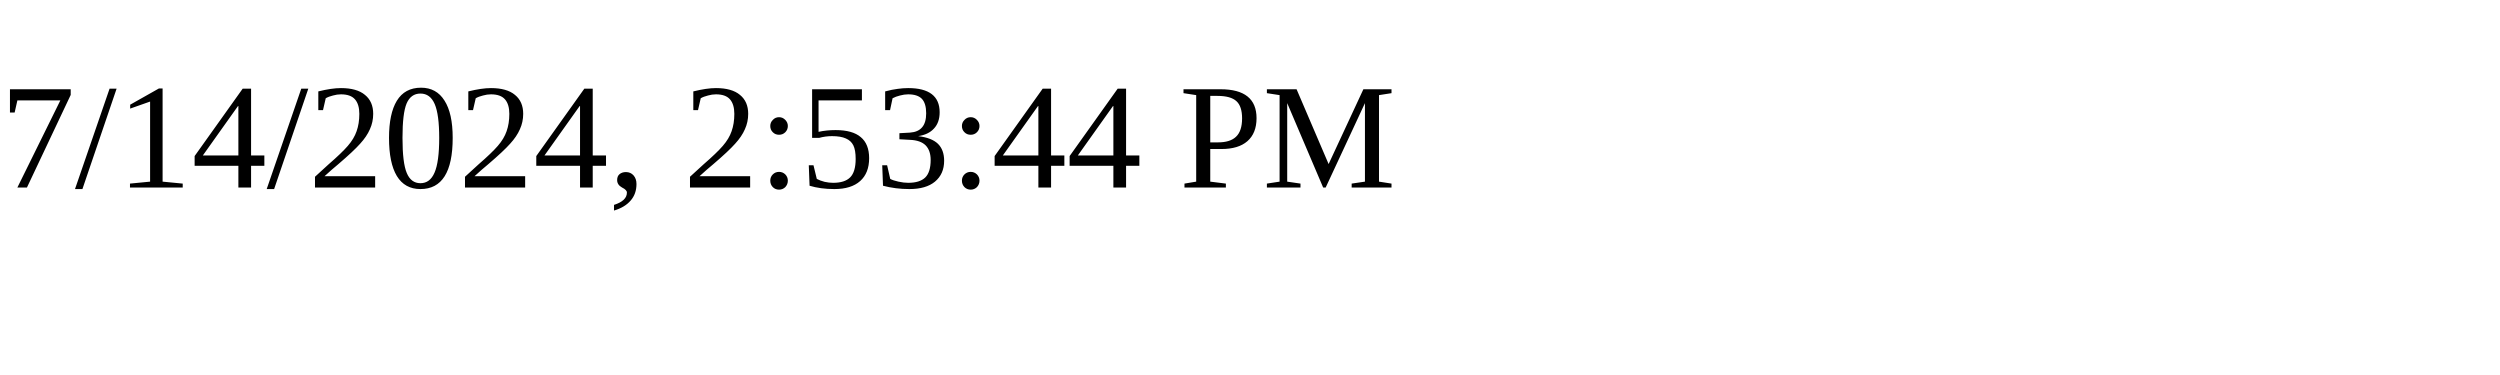
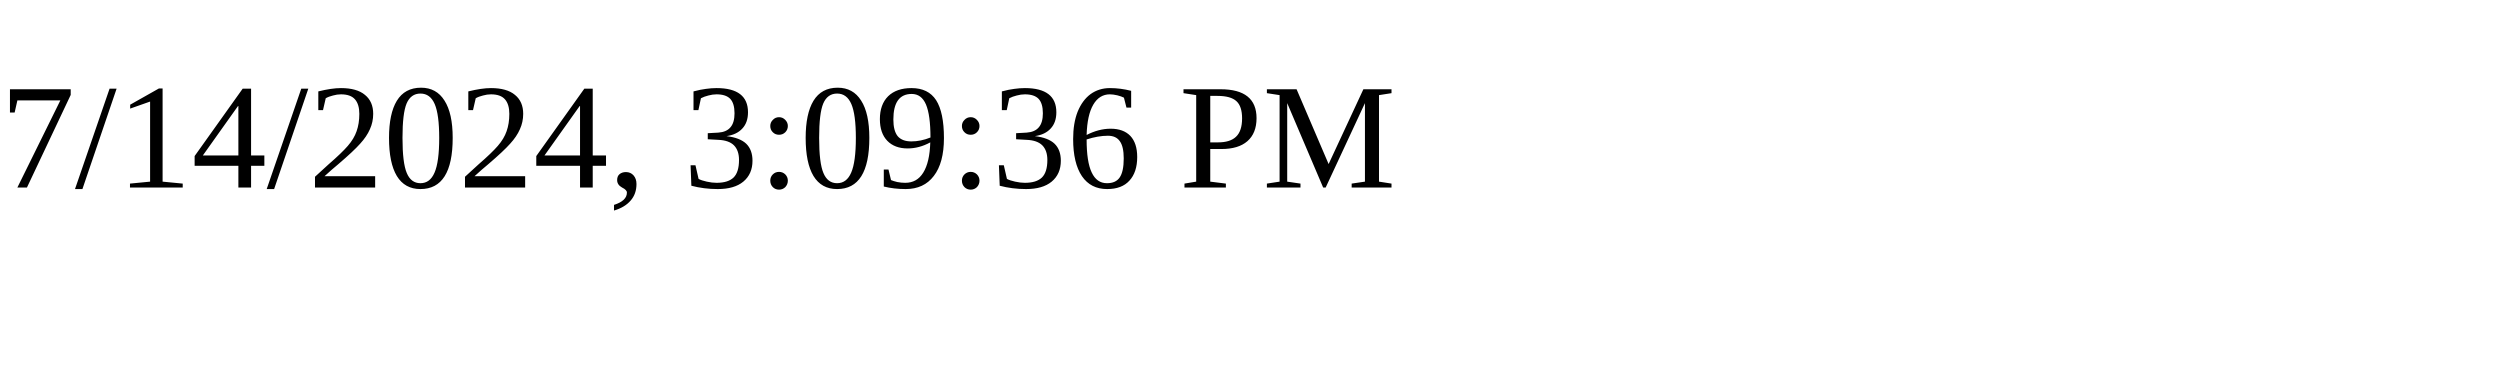
<svg xmlns="http://www.w3.org/2000/svg" height="30" width="200">
-   <text x="0" y="15">7/14/2024, 2:53:44 PM</text>
+   <text x="0" y="15">7/14/2024, 3:09:36 PM</text>
</svg>
